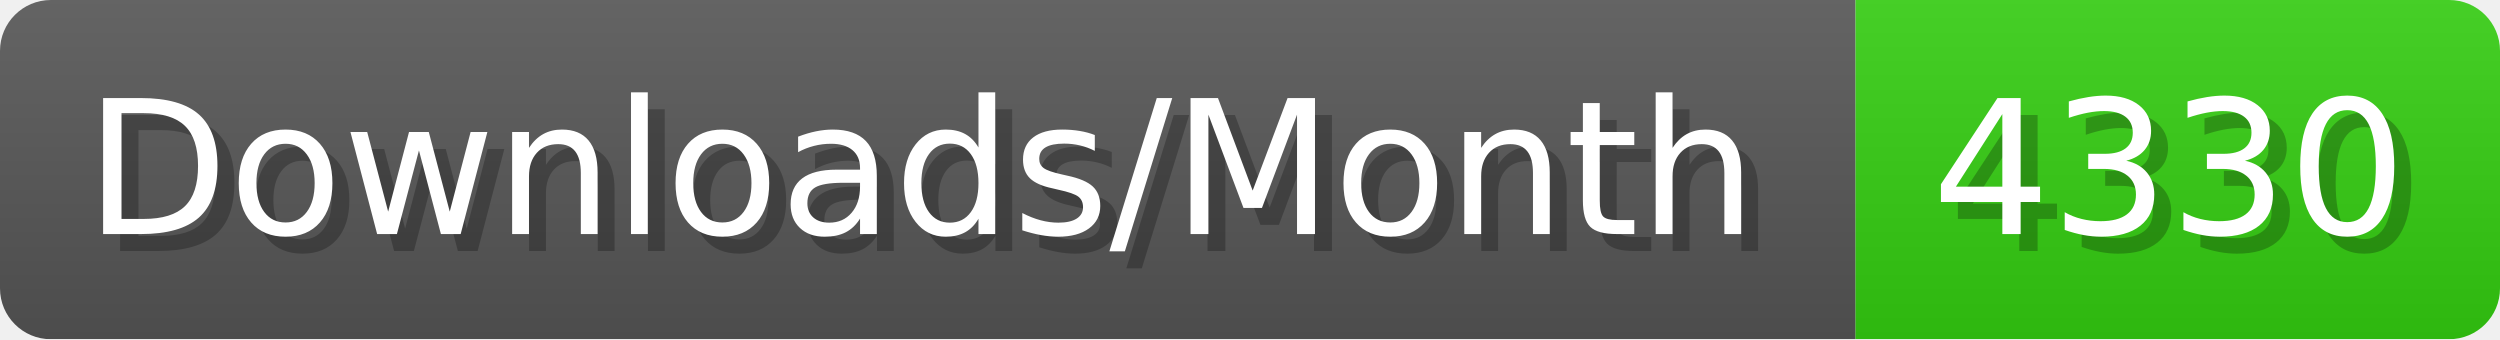
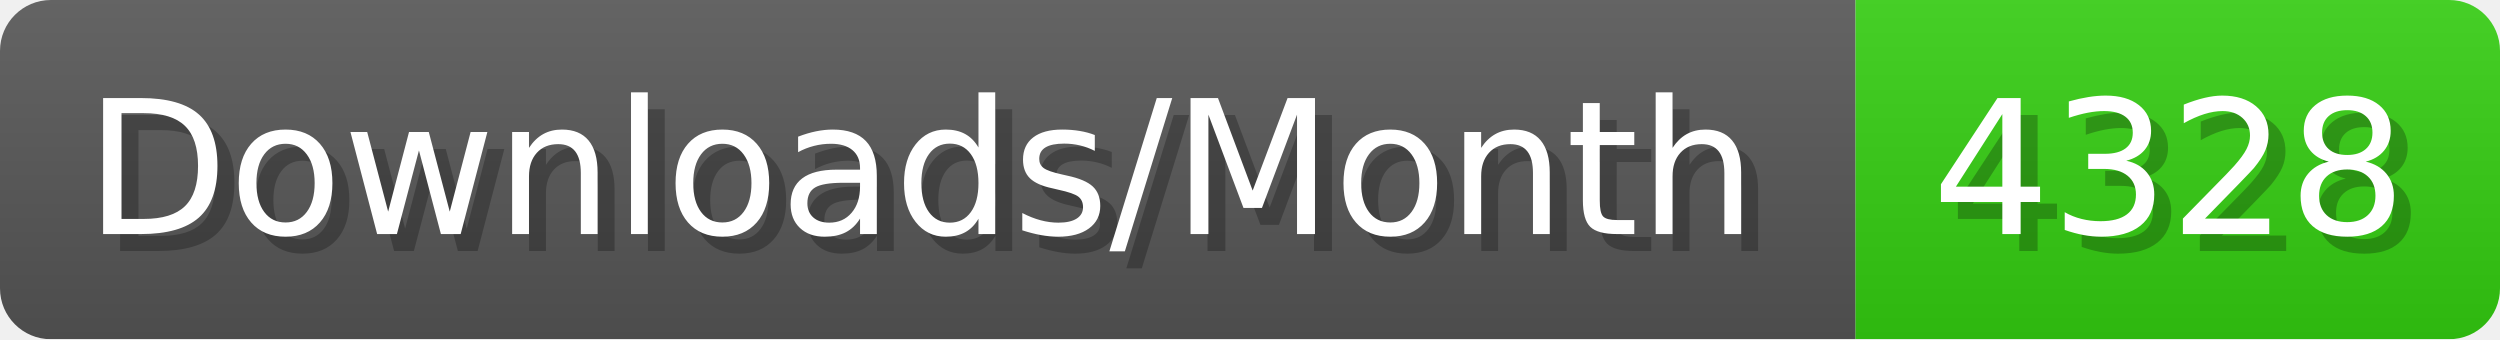
- <svg xmlns="http://www.w3.org/2000/svg" width="147.4" height="20" viewBox="0 0 1474 200" role="img" aria-label="Downloads/Month: 4330">
+ <svg xmlns="http://www.w3.org/2000/svg" width="147.4" height="20" viewBox="0 0 1474 200" role="img" aria-label="Downloads/Month: 4328">
  <linearGradient id="YlXUI" x2="0" y2="100%">
    <stop offset="0" stop-opacity=".1" stop-color="#EEE" />
    <stop offset="1" stop-opacity=".1" />
  </linearGradient>
  <mask id="JHhop">
    <rect width="1474" height="200" rx="30" fill="#FFF" />
  </mask>
  <g mask="url(#JHhop)">
    <rect width="1094" height="200" fill="#555" />
    <rect width="380" height="200" fill="#3C1" x="1094" />
    <rect width="1474" height="200" fill="url(#YlXUI)" />
  </g>
  <g aria-hidden="true" fill="#fff" text-anchor="start" font-family="Verdana,DejaVu Sans,sans-serif" font-size="110">
    <text x="60" y="148" textLength="994" fill="#000" opacity="0.25">Downloads/Month</text>
    <text x="50" y="138" textLength="994">Downloads/Month</text>
-     <text x="1149" y="148" textLength="280" fill="#000" opacity="0.25">4330</text>
-     <text x="1139" y="138" textLength="280">4330</text>
+     <text x="1149" y="148" textLength="280" fill="#000" opacity="0.25">4328</text>
+     <text x="1139" y="138" textLength="280">4328</text>
  </g>
</svg>
